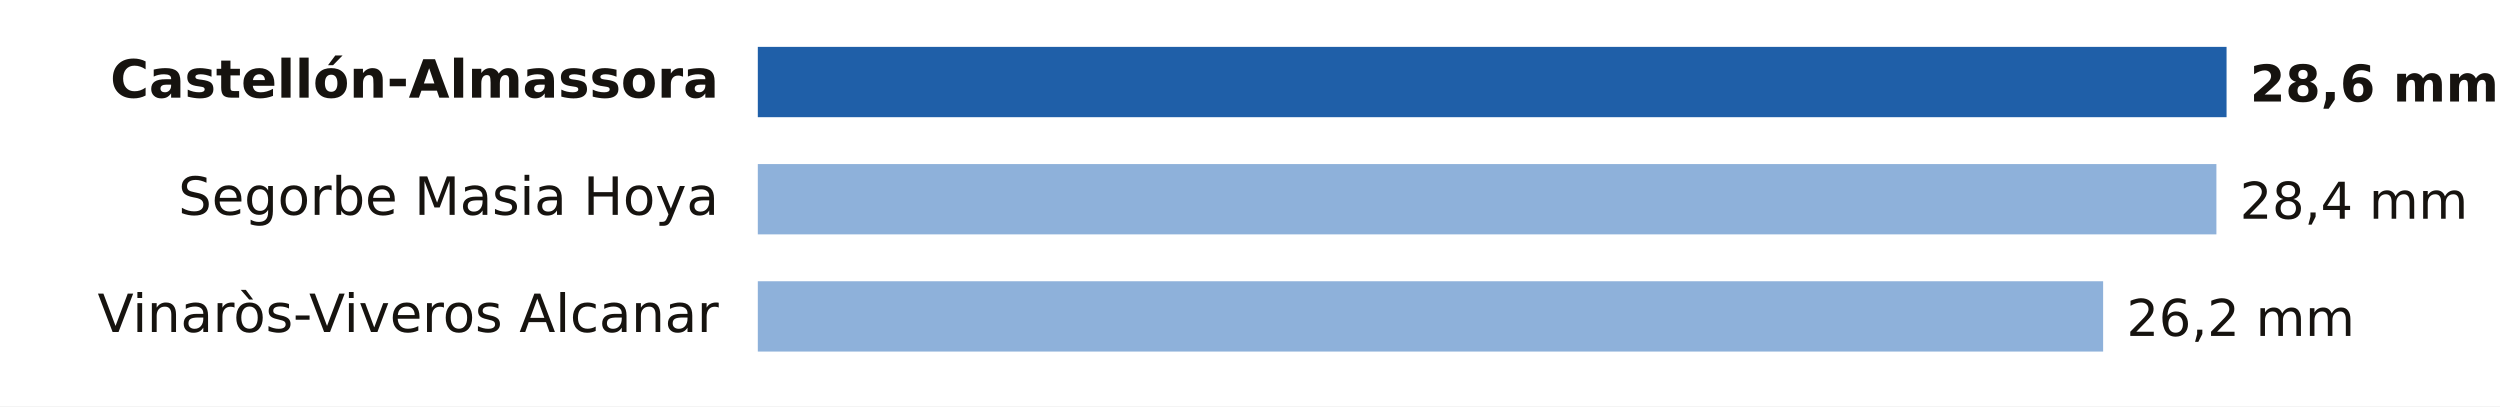
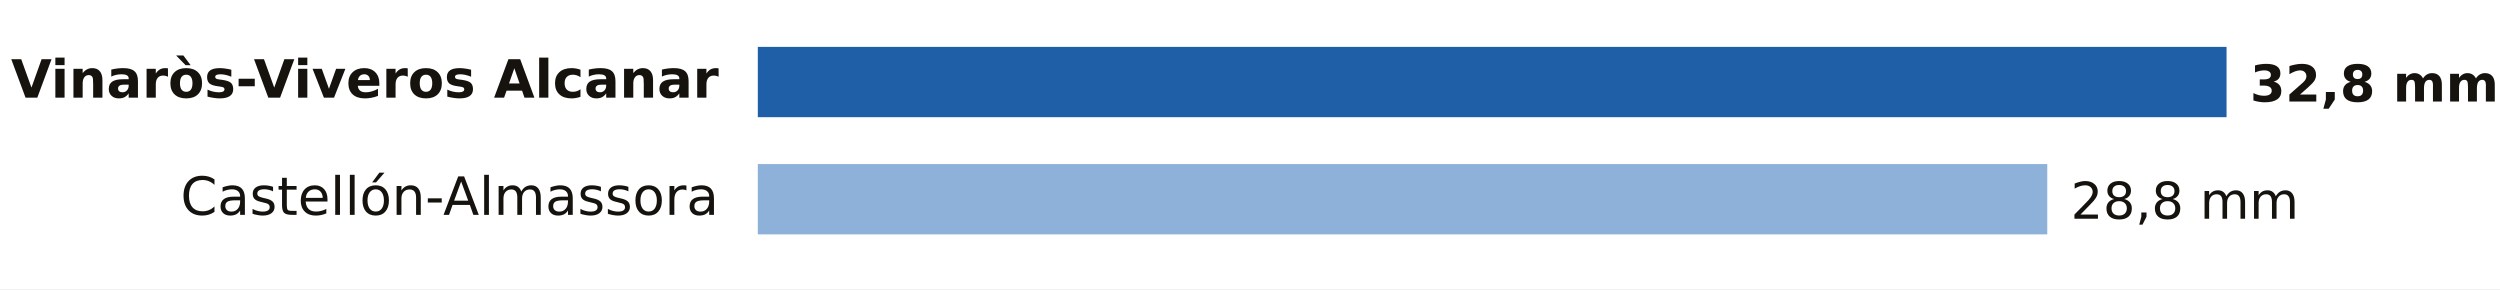
- <svg xmlns="http://www.w3.org/2000/svg" viewBox="0 0 640 104" width="640" height="104" role="img" aria-label="Lluvia entre la medianoche y las 15:00 del lunes 19 de octubre en Castellón">
-   <rect width="640" height="104" fill="#FFFFFF" />
-   <text x="184.0" y="25.0" font-size="13.5" fill="#16130F" text-anchor="end" font-weight="600" font-family="Public Sans, DejaVu Sans, Arial, sans-serif">Castellón-Almassora</text>
+ <svg xmlns="http://www.w3.org/2000/svg" viewBox="0 0 640 74" width="640" height="74" role="img" aria-label="Lluvia entre la medianoche y las 16:00 del lunes 19 de octubre en Castellón">
+   <rect width="640" height="74" fill="#FFFFFF" />
+   <text x="184.0" y="25.0" font-size="13.5" fill="#16130F" text-anchor="end" font-weight="600" font-family="Public Sans, DejaVu Sans, Arial, sans-serif">Vinaròs-Viveros Alcanar</text>
  <rect x="194" y="12" width="376.0" height="18" fill="#1F5FA8" />
-   <text x="576.0" y="26.0" font-size="13" fill="#16130F" text-anchor="start" font-weight="700" font-family="Public Sans, DejaVu Sans, Arial, sans-serif">28,6 mm</text>
-   <text x="184.0" y="55.0" font-size="13.5" fill="#16130F" text-anchor="end" font-weight="400" font-family="Public Sans, DejaVu Sans, Arial, sans-serif">Segorbe Masia Hoya</text>
-   <rect x="194" y="42" width="373.4" height="18" fill="#8EB1DA" />
-   <text x="573.4" y="56.0" font-size="13" fill="#16130F" text-anchor="start" font-weight="500" font-family="Public Sans, DejaVu Sans, Arial, sans-serif">28,4 mm</text>
-   <text x="184.0" y="85.0" font-size="13.5" fill="#16130F" text-anchor="end" font-weight="400" font-family="Public Sans, DejaVu Sans, Arial, sans-serif">Vinaròs-Viveros Alcanar</text>
-   <rect x="194" y="72" width="344.4" height="18" fill="#8EB1DA" />
-   <text x="544.4" y="86.0" font-size="13" fill="#16130F" text-anchor="start" font-weight="500" font-family="Public Sans, DejaVu Sans, Arial, sans-serif">26,2 mm</text>
+   <text x="576.0" y="26.0" font-size="13" fill="#16130F" text-anchor="start" font-weight="700" font-family="Public Sans, DejaVu Sans, Arial, sans-serif">32,8 mm</text>
+   <text x="184.0" y="55.0" font-size="13.5" fill="#16130F" text-anchor="end" font-weight="400" font-family="Public Sans, DejaVu Sans, Arial, sans-serif">Castellón-Almassora</text>
+   <rect x="194" y="42" width="330.1" height="18" fill="#8EB1DA" />
+   <text x="530.1" y="56.0" font-size="13" fill="#16130F" text-anchor="start" font-weight="500" font-family="Public Sans, DejaVu Sans, Arial, sans-serif">28,8 mm</text>
</svg>
